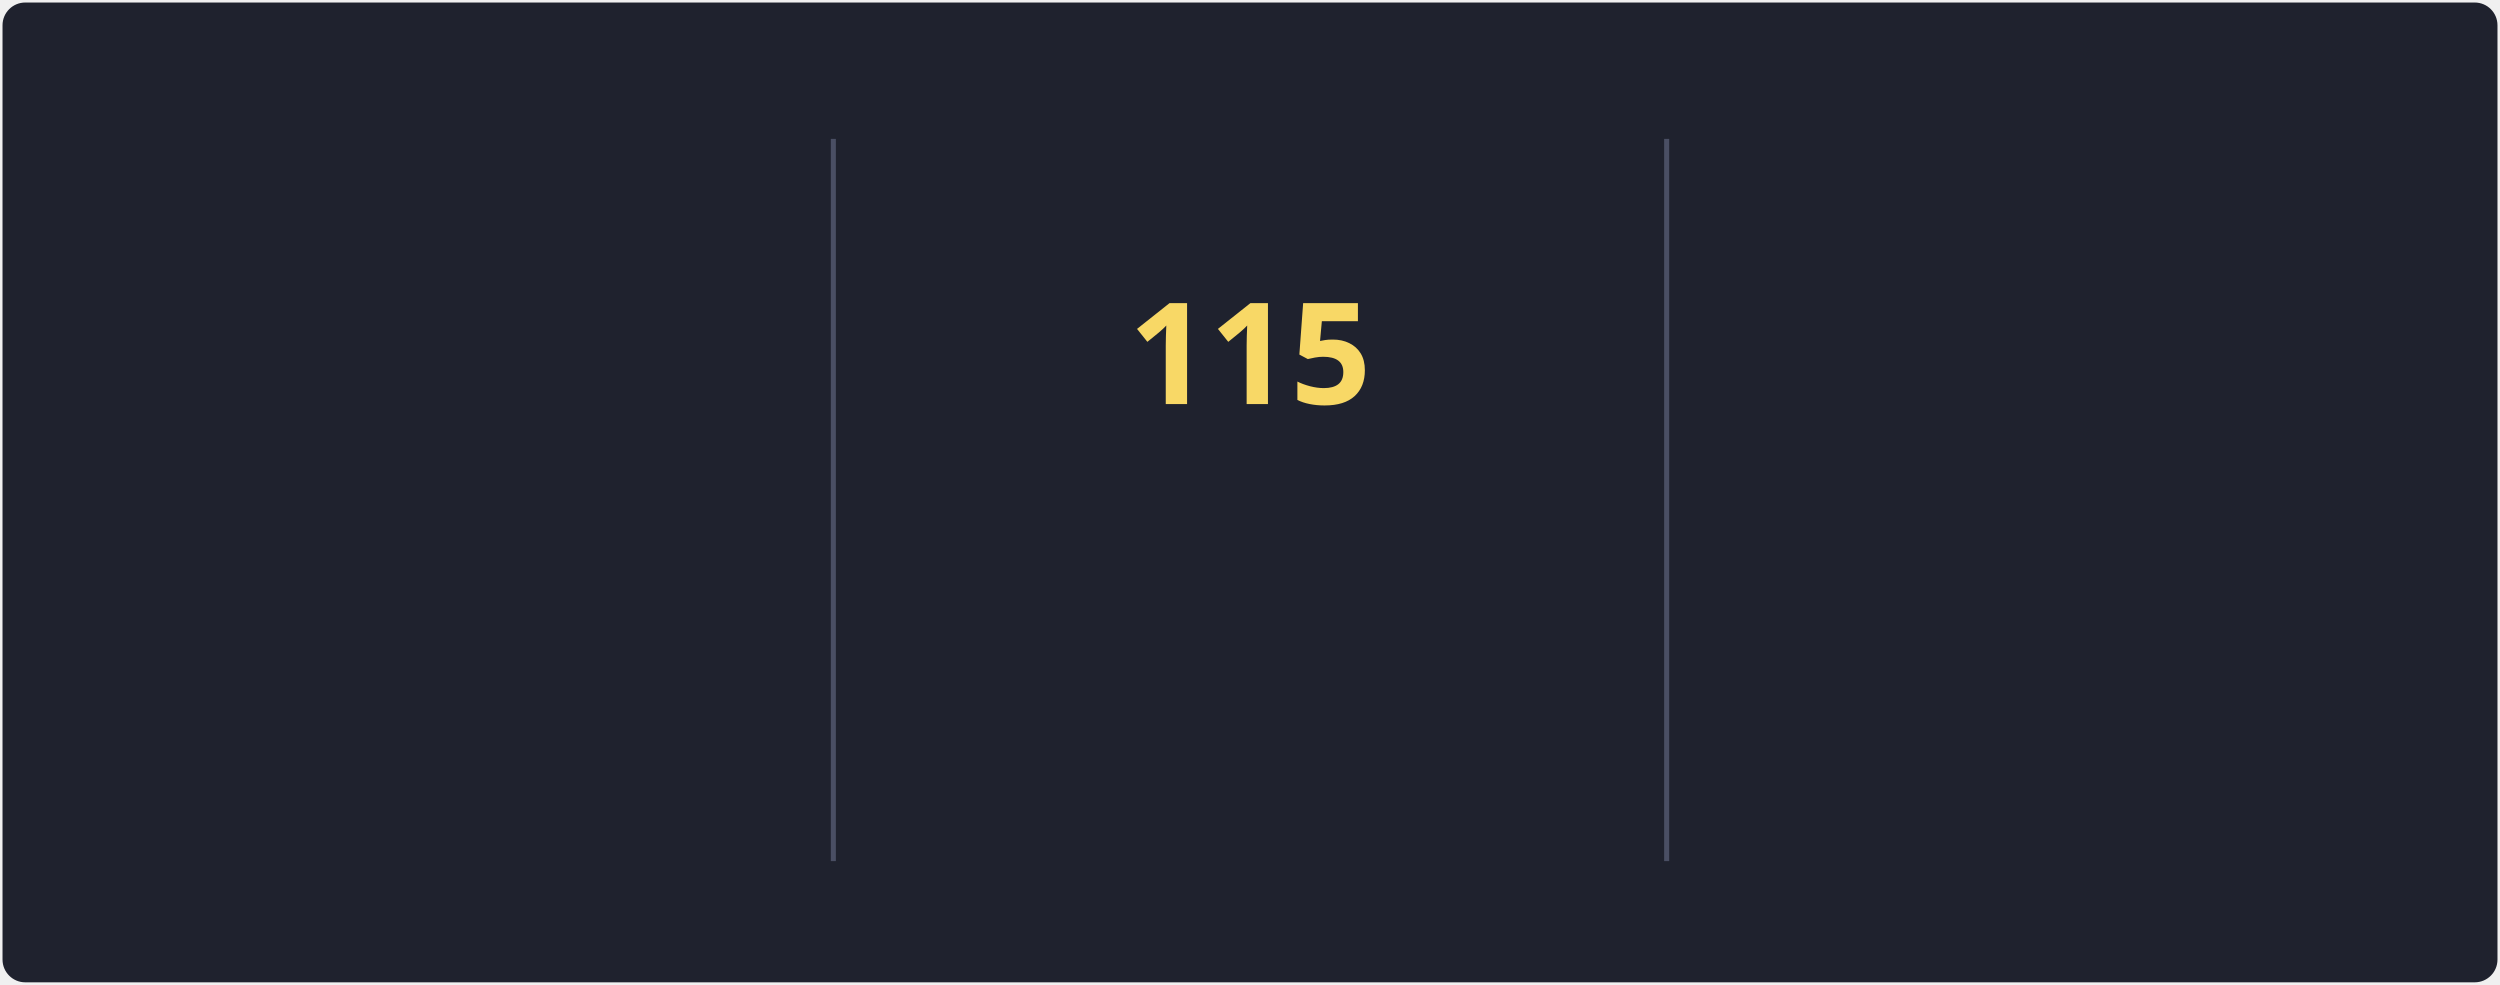
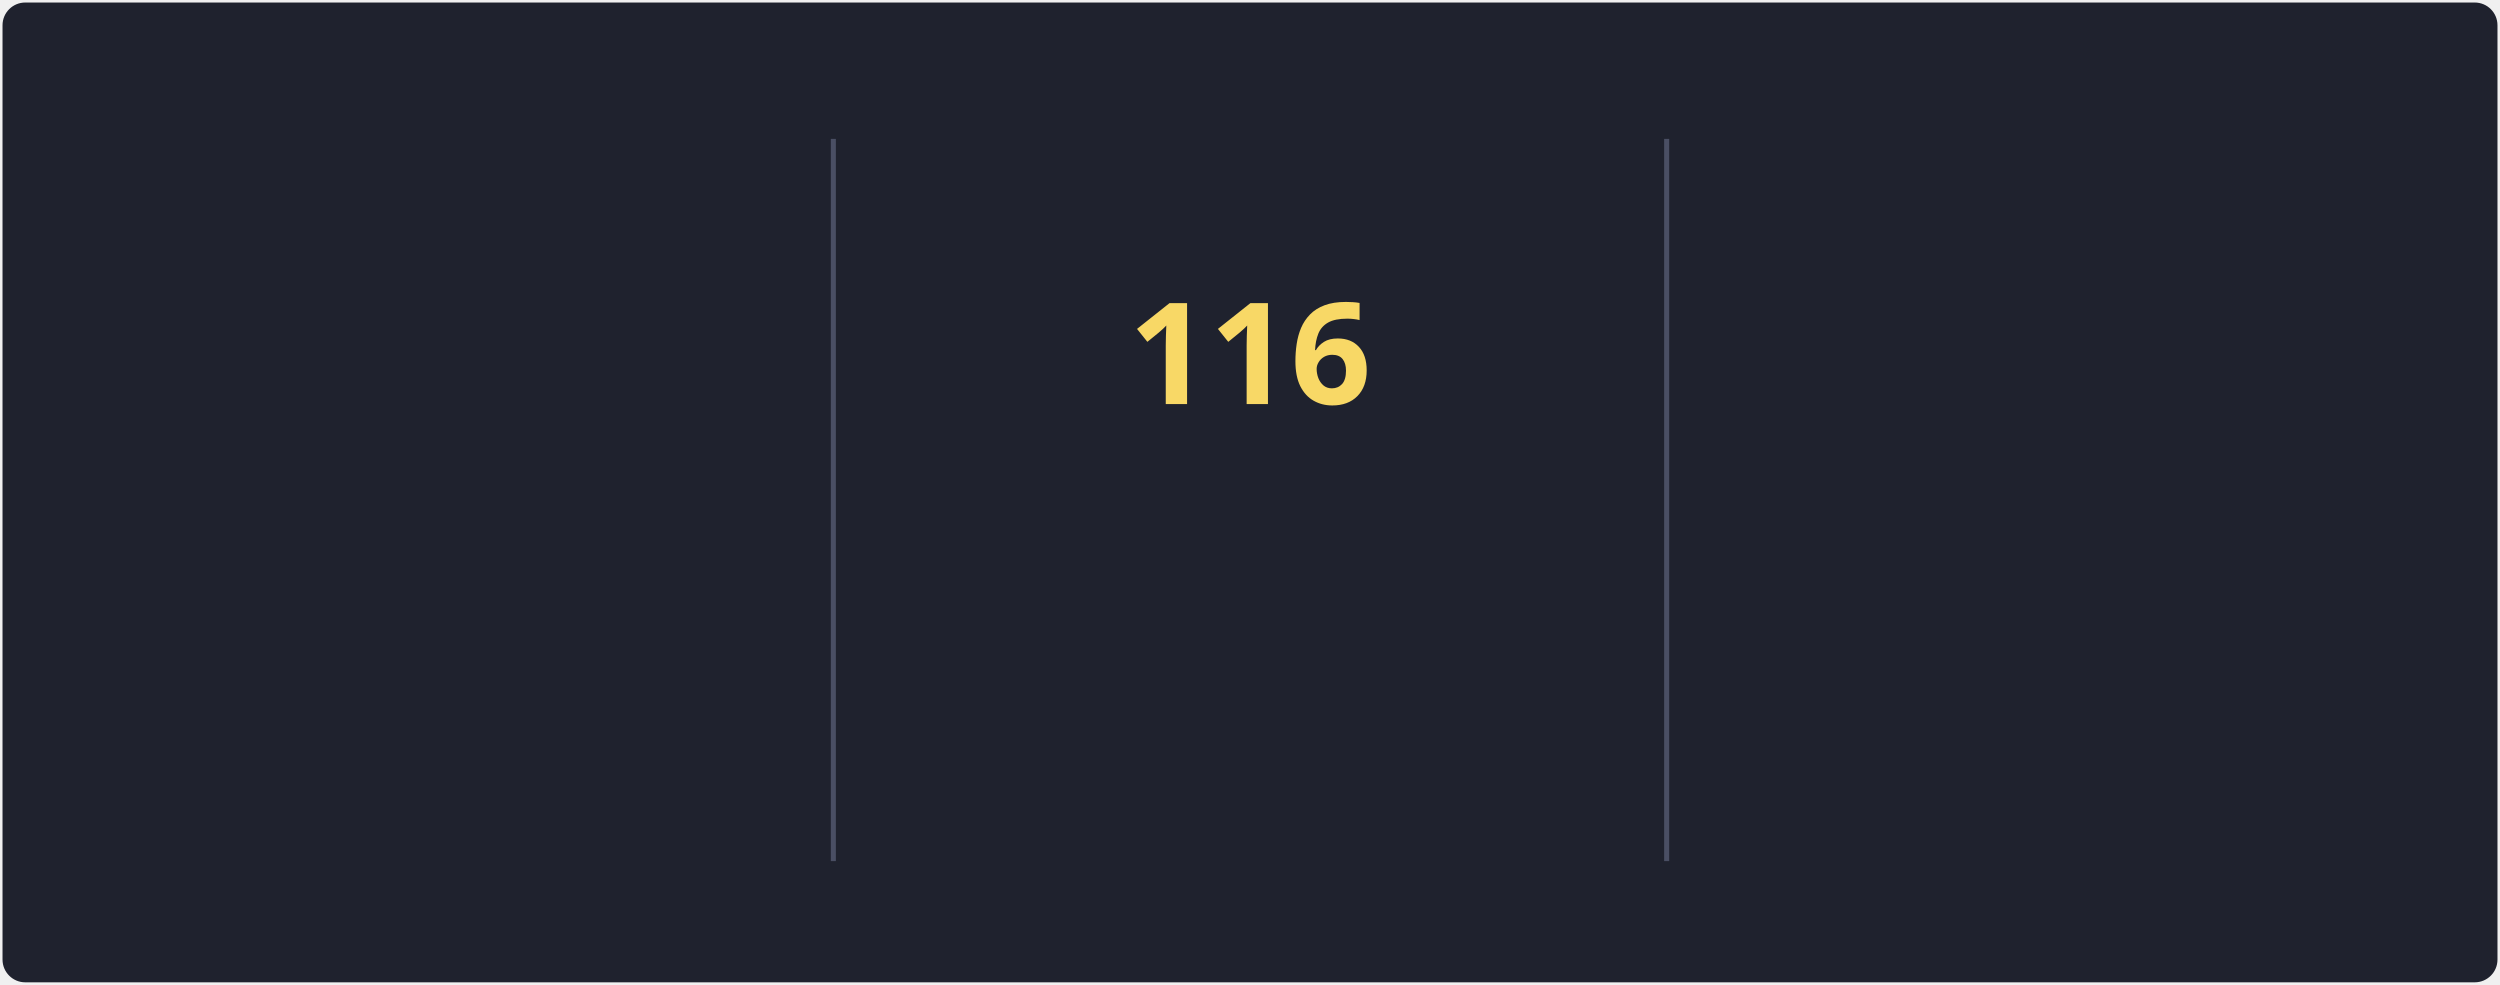
<svg xmlns="http://www.w3.org/2000/svg" style="isolation: isolate" viewBox="0 0 495 195" width="495px" height="195px" direction="ltr">
  <style>
            @keyframes currstreak {
                0% { font-size: 3px; opacity: 0.2; }
                80% { font-size: 34px; opacity: 1; }
                100% { font-size: 28px; opacity: 1; }
            }
            @keyframes fadein {
                0% { opacity: 0; }
                100% { opacity: 1; }
            }
        </style>
  <defs>
    <clipPath id="outer_rectangle">
      <rect width="495" height="195" rx="4.5" />
    </clipPath>
    <mask id="mask_out_ring_behind_fire">
      <rect width="495" height="195" fill="white" />
      <ellipse id="mask-ellipse" cx="247.5" cy="32" rx="13" ry="18" fill="black" />
    </mask>
  </defs>
  <g clip-path="url(#outer_rectangle)">
    <g style="isolation: isolate">
      <rect stroke="#000000" stroke-opacity="0" fill="#1F222E" rx="4.5" x="0.5" y="0.5" width="494" height="194" />
    </g>
    <g style="isolation: isolate">
      <line x1="165" y1="28" x2="165" y2="170" vector-effect="non-scaling-stroke" stroke-width="1" stroke="#4A4F64" stroke-linejoin="miter" stroke-linecap="square" stroke-miterlimit="3" />
      <line x1="330" y1="28" x2="330" y2="170" vector-effect="non-scaling-stroke" stroke-width="1" stroke="#4A4F64" stroke-linejoin="miter" stroke-linecap="square" stroke-miterlimit="3" />
    </g>
    <g style="isolation: isolate">
      <g transform="translate(82.5, 48)">
        <text x="0" y="32" stroke-width="0" text-anchor="middle" fill="#F8D866" stroke="none" font-family="&quot;Segoe UI&quot;, Ubuntu, sans-serif" font-weight="700" font-size="28px" font-style="normal" style="opacity: 0; animation: fadein 0.5s linear forwards 0.6s">
-                         92.2K
+                         93.2K
                    </text>
      </g>
      <g transform="translate(82.5, 84)">
        <text x="0" y="32" stroke-width="0" text-anchor="middle" fill="#F85D7F" stroke="none" font-family="&quot;Segoe UI&quot;, Ubuntu, sans-serif" font-weight="400" font-size="14px" font-style="normal" style="opacity: 0; animation: fadein 0.5s linear forwards 0.7s">
                        Total Contributions
                    </text>
      </g>
      <g transform="translate(82.5, 114)">
        <text x="0" y="32" stroke-width="0" text-anchor="middle" fill="#9CA2B8" stroke="none" font-family="&quot;Segoe UI&quot;, Ubuntu, sans-serif" font-weight="400" font-size="12px" font-style="normal" style="opacity: 0; animation: fadein 0.5s linear forwards 0.8s">
                        Oct 10, 2012 - Present
                    </text>
      </g>
    </g>
    <g style="isolation: isolate">
      <g transform="translate(247.5, 108)">
        <text x="0" y="32" stroke-width="0" text-anchor="middle" fill="#F85D7F" stroke="none" font-family="&quot;Segoe UI&quot;, Ubuntu, sans-serif" font-weight="700" font-size="14px" font-style="normal" style="opacity: 0; animation: fadein 0.5s linear forwards 0.9s">
                        Current Streak
                    </text>
      </g>
      <g transform="translate(247.5, 145)">
        <text x="0" y="21" stroke-width="0" text-anchor="middle" fill="#9CA2B8" stroke="none" font-family="&quot;Segoe UI&quot;, Ubuntu, sans-serif" font-weight="400" font-size="12px" font-style="normal" style="opacity: 0; animation: fadein 0.5s linear forwards 0.9s">
-                         May 27 - Sep 18
+                         May 27 - Sep 19
                    </text>
      </g>
      <g mask="url(#mask_out_ring_behind_fire)">
        <circle cx="247.5" cy="71" r="40" fill="none" stroke="#FC9867" stroke-width="5" style="opacity: 0; animation: fadein 0.5s linear forwards 0.4s" />
      </g>
      <g transform="translate(247.5, 19.5)" stroke-opacity="0" style="opacity: 0; animation: fadein 0.5s linear forwards 0.6s">
        <path d="M -12 -0.5 L 15 -0.5 L 15 23.5 L -12 23.5 L -12 -0.5 Z" fill="none" />
        <path d="M 1.5 0.67 C 1.5 0.67 2.24 3.32 2.24 5.47 C 2.24 7.53 0.89 9.2 -1.17 9.2 C -3.23 9.2 -4.79 7.53 -4.79 5.47 L -4.76 5.11 C -6.78 7.51 -8 10.62 -8 13.99 C -8 18.41 -4.42 22 0 22 C 4.42 22 8 18.41 8 13.99 C 8 8.6 5.41 3.79 1.5 0.67 Z M -0.29 19 C -2.07 19 -3.51 17.6 -3.51 15.86 C -3.51 14.24 -2.46 13.1 -0.7 12.74 C 1.07 12.38 2.9 11.53 3.92 10.16 C 4.31 11.45 4.51 12.81 4.51 14.2 C 4.51 16.85 2.36 19 -0.29 19 Z" fill="#FC9867" stroke-opacity="0" />
      </g>
      <g transform="translate(247.5, 48)">
        <text x="0" y="32" stroke-width="0" text-anchor="middle" fill="#F8D866" stroke="none" font-family="&quot;Segoe UI&quot;, Ubuntu, sans-serif" font-weight="700" font-size="28px" font-style="normal" style="animation: currstreak 0.6s linear forwards">
-                         115
+                         116
                    </text>
      </g>
    </g>
    <g style="isolation: isolate">
      <g transform="translate(412.5, 48)">
        <text x="0" y="32" stroke-width="0" text-anchor="middle" fill="#F8D866" stroke="none" font-family="&quot;Segoe UI&quot;, Ubuntu, sans-serif" font-weight="700" font-size="28px" font-style="normal" style="opacity: 0; animation: fadein 0.5s linear forwards 1.2s">
-                         115
+                         116
                    </text>
      </g>
      <g transform="translate(412.5, 84)">
        <text x="0" y="32" stroke-width="0" text-anchor="middle" fill="#F85D7F" stroke="none" font-family="&quot;Segoe UI&quot;, Ubuntu, sans-serif" font-weight="400" font-size="14px" font-style="normal" style="opacity: 0; animation: fadein 0.5s linear forwards 1.3s">
                        Longest Streak
                    </text>
      </g>
      <g transform="translate(412.5, 114)">
        <text x="0" y="32" stroke-width="0" text-anchor="middle" fill="#9CA2B8" stroke="none" font-family="&quot;Segoe UI&quot;, Ubuntu, sans-serif" font-weight="400" font-size="12px" font-style="normal" style="opacity: 0; animation: fadein 0.5s linear forwards 1.4s">
-                         May 27 - Sep 18
+                         May 27 - Sep 19
                    </text>
      </g>
    </g>
  </g>
</svg>
